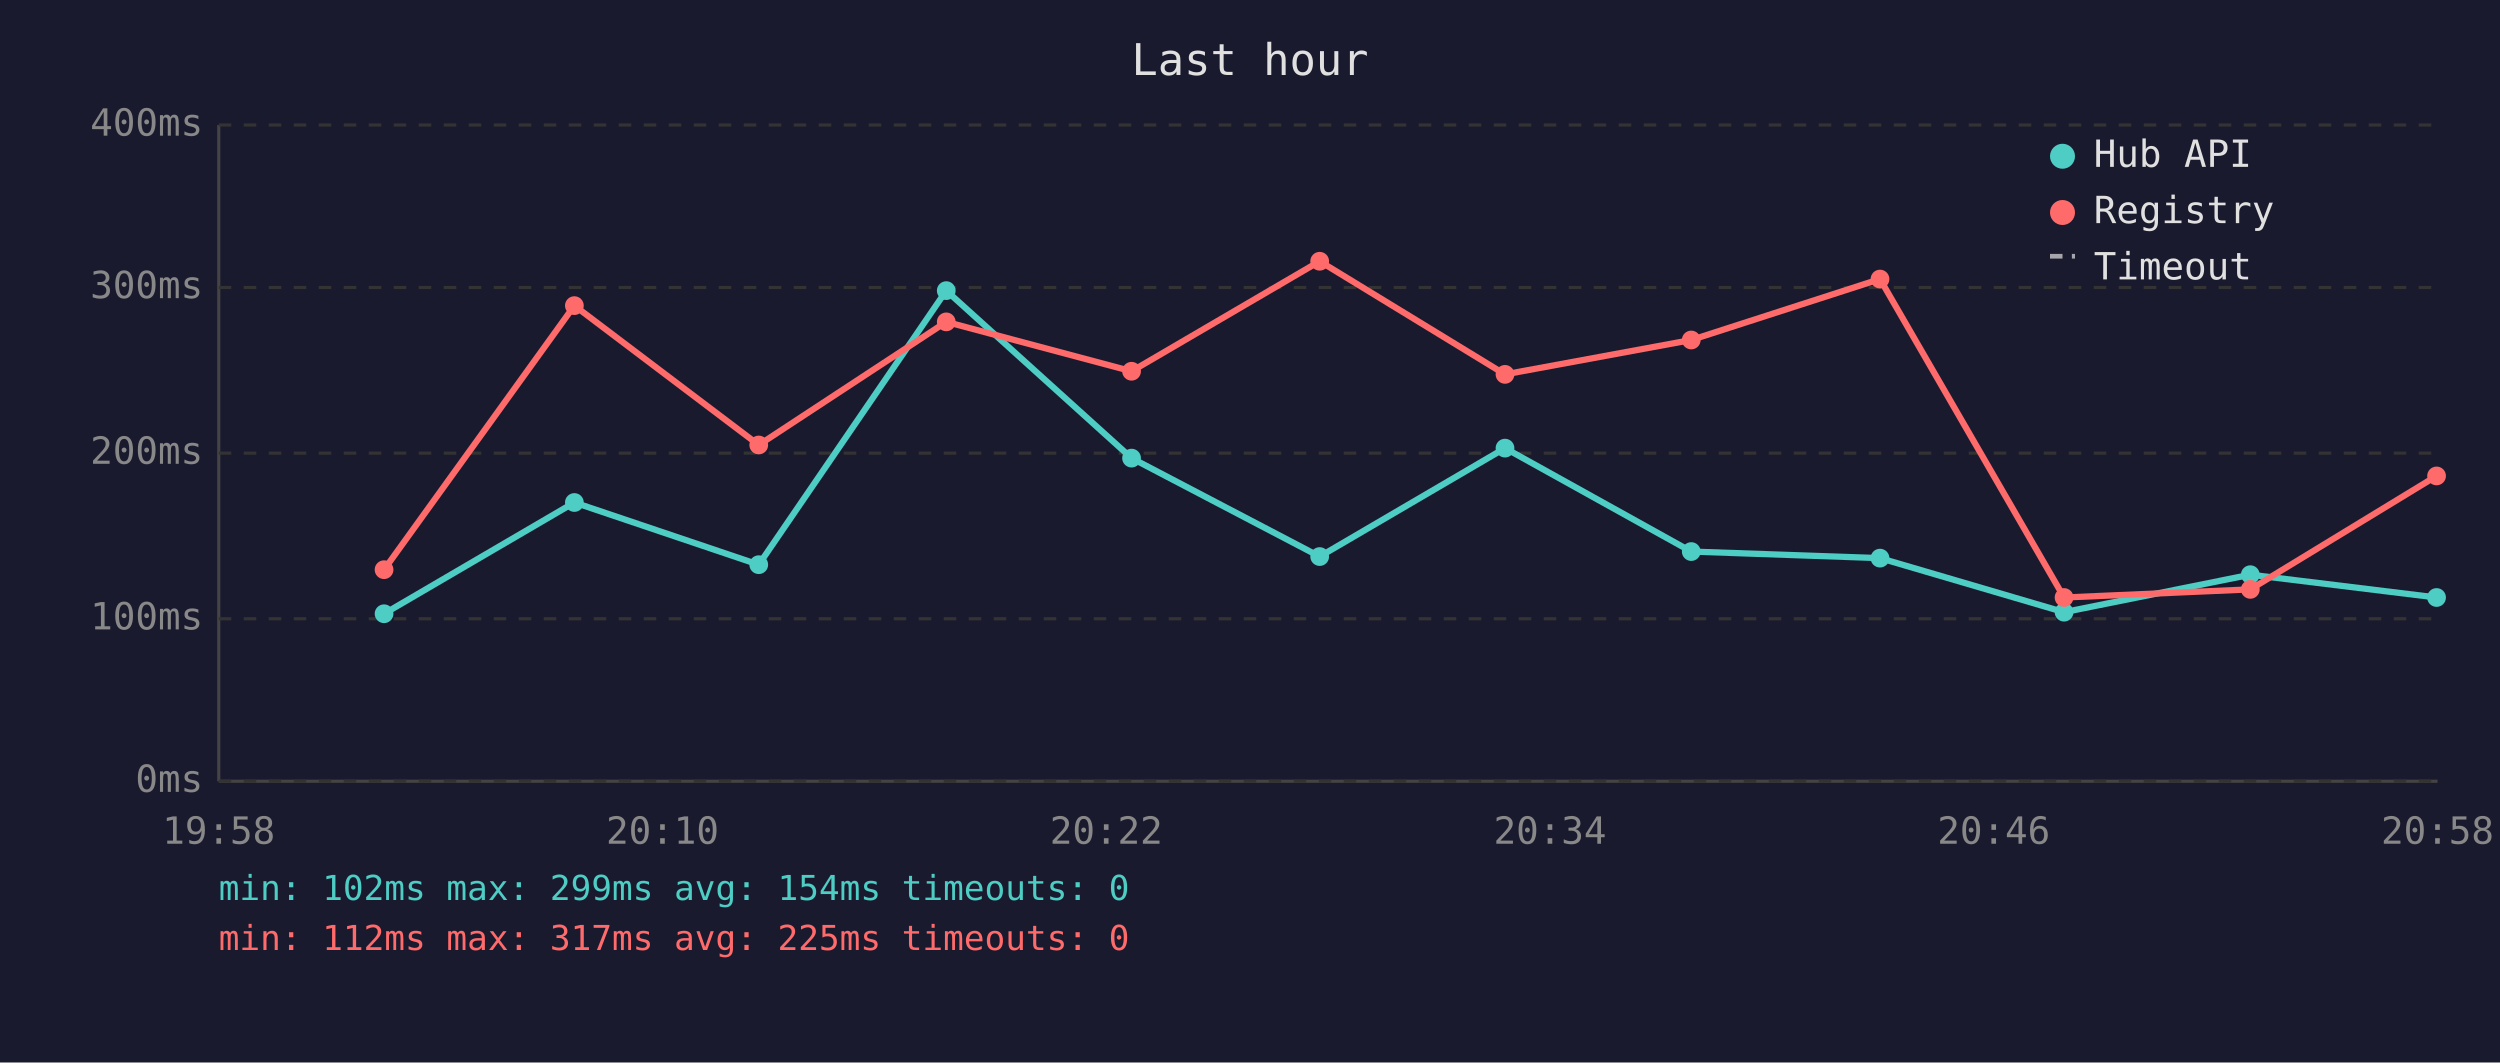
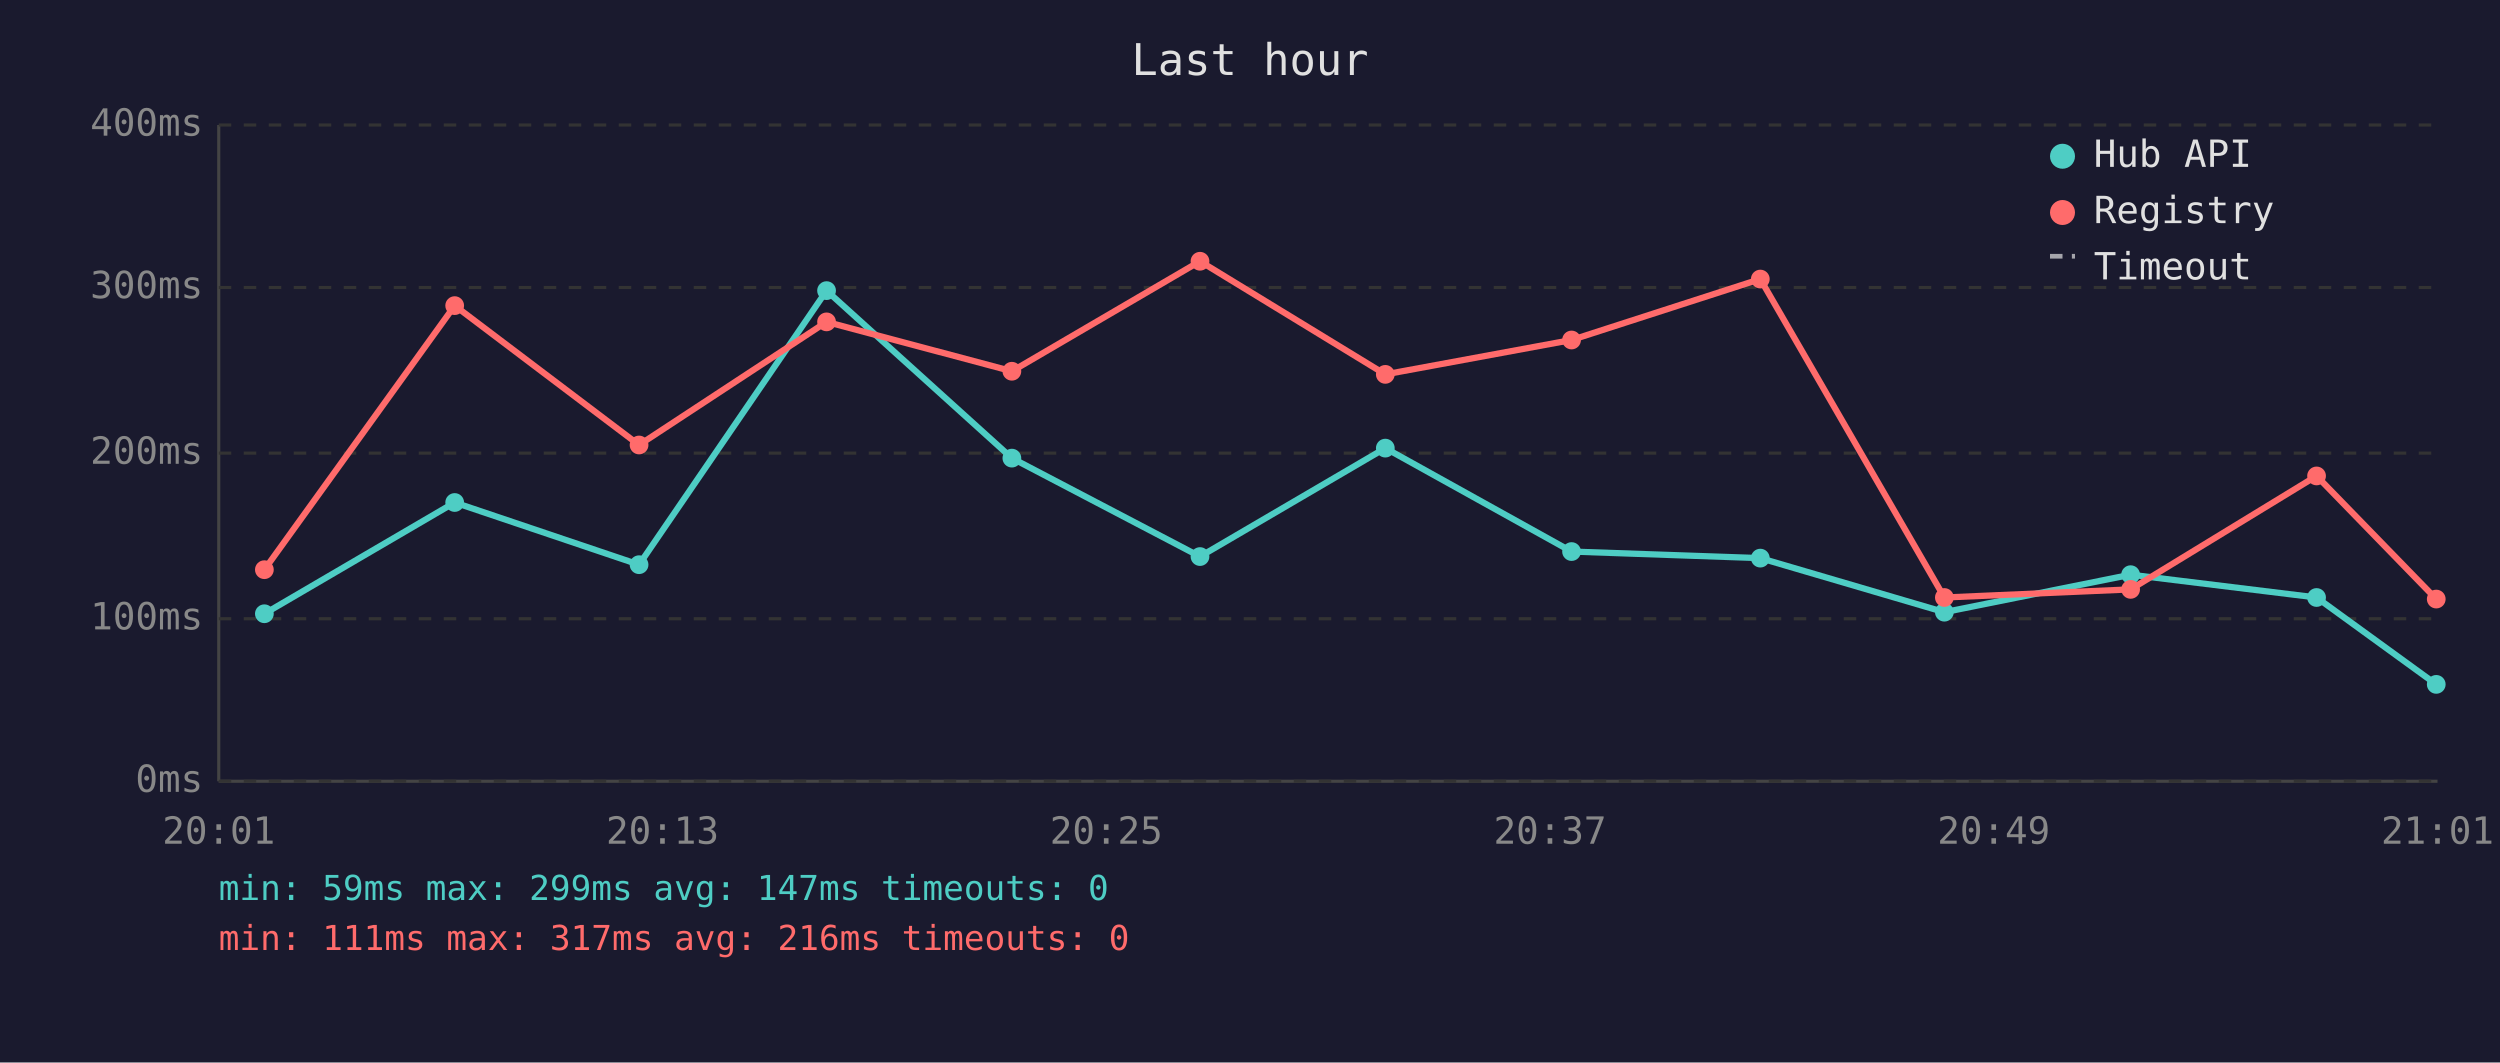
<svg xmlns="http://www.w3.org/2000/svg" viewBox="0 0 800 340" font-family="monospace" font-size="12">
  <rect width="800" height="340" fill="#1a1a2e" />
  <text x="400" y="24" fill="#e0e0e0" font-size="14" text-anchor="middle">Last hour</text>
  <line x1="70" y1="40" x2="70" y2="250" stroke="#444" stroke-width="1" />
  <line x1="70" y1="250" x2="780" y2="250" stroke="#444" stroke-width="1" />
  <line x1="70" y1="250" x2="780" y2="250" stroke="#333" stroke-width="1" stroke-dasharray="4" />
  <text x="65" y="250" fill="#888" text-anchor="end" dominant-baseline="middle">0ms</text>
  <line x1="70" y1="198" x2="780" y2="198" stroke="#333" stroke-width="1" stroke-dasharray="4" />
  <text x="65" y="198" fill="#888" text-anchor="end" dominant-baseline="middle">100ms</text>
  <line x1="70" y1="145" x2="780" y2="145" stroke="#333" stroke-width="1" stroke-dasharray="4" />
  <text x="65" y="145" fill="#888" text-anchor="end" dominant-baseline="middle">200ms</text>
  <line x1="70" y1="92" x2="780" y2="92" stroke="#333" stroke-width="1" stroke-dasharray="4" />
  <text x="65" y="92" fill="#888" text-anchor="end" dominant-baseline="middle">300ms</text>
  <line x1="70" y1="40" x2="780" y2="40" stroke="#333" stroke-width="1" stroke-dasharray="4" />
  <text x="65" y="40" fill="#888" text-anchor="end" dominant-baseline="middle">400ms</text>
-   <text x="70" y="270" fill="#888" text-anchor="middle">19:58</text>
-   <text x="212" y="270" fill="#888" text-anchor="middle">20:10</text>
-   <text x="354" y="270" fill="#888" text-anchor="middle">20:22</text>
-   <text x="496" y="270" fill="#888" text-anchor="middle">20:34</text>
-   <text x="638" y="270" fill="#888" text-anchor="middle">20:46</text>
-   <text x="780" y="270" fill="#888" text-anchor="middle">20:58</text>
-   <polyline points="122.9,196.4 183.8,160.8 242.8,180.7 302.8,93.0 362.1,146.6 422.3,178.1 481.6,143.4 541.2,176.5 601.6,178.6 660.5,195.9 720.1,183.9 779.7,191.2" fill="none" stroke="#4ecdc4" stroke-width="2" opacity="1" />
-   <circle cx="122.9" cy="196.4" r="3" fill="#4ecdc4" />
-   <circle cx="183.8" cy="160.8" r="3" fill="#4ecdc4" />
-   <circle cx="242.8" cy="180.7" r="3" fill="#4ecdc4" />
-   <circle cx="302.8" cy="93.0" r="3" fill="#4ecdc4" />
-   <circle cx="362.1" cy="146.6" r="3" fill="#4ecdc4" />
-   <circle cx="422.3" cy="178.1" r="3" fill="#4ecdc4" />
-   <circle cx="481.6" cy="143.4" r="3" fill="#4ecdc4" />
-   <circle cx="541.2" cy="176.5" r="3" fill="#4ecdc4" />
-   <circle cx="601.6" cy="178.6" r="3" fill="#4ecdc4" />
-   <circle cx="660.5" cy="195.9" r="3" fill="#4ecdc4" />
-   <circle cx="720.1" cy="183.9" r="3" fill="#4ecdc4" />
-   <circle cx="779.7" cy="191.2" r="3" fill="#4ecdc4" />
-   <polyline points="122.9,182.3 183.8,97.8 242.8,142.4 302.8,103.0 362.1,118.8 422.3,83.6 481.6,119.8 541.2,108.8 601.6,89.3 660.5,191.2 720.1,188.6 779.7,152.3" fill="none" stroke="#ff6b6b" stroke-width="2" opacity="1" />
-   <circle cx="122.9" cy="182.3" r="3" fill="#ff6b6b" />
-   <circle cx="183.8" cy="97.8" r="3" fill="#ff6b6b" />
-   <circle cx="242.8" cy="142.4" r="3" fill="#ff6b6b" />
-   <circle cx="302.8" cy="103.0" r="3" fill="#ff6b6b" />
-   <circle cx="362.1" cy="118.8" r="3" fill="#ff6b6b" />
-   <circle cx="422.3" cy="83.6" r="3" fill="#ff6b6b" />
-   <circle cx="481.6" cy="119.8" r="3" fill="#ff6b6b" />
-   <circle cx="541.2" cy="108.8" r="3" fill="#ff6b6b" />
-   <circle cx="601.6" cy="89.3" r="3" fill="#ff6b6b" />
-   <circle cx="660.5" cy="191.2" r="3" fill="#ff6b6b" />
-   <circle cx="720.1" cy="188.6" r="3" fill="#ff6b6b" />
-   <circle cx="779.7" cy="152.3" r="3" fill="#ff6b6b" />
+   <text x="70" y="270" fill="#888" text-anchor="middle">20:01</text>
+   <text x="212" y="270" fill="#888" text-anchor="middle">20:13</text>
+   <text x="354" y="270" fill="#888" text-anchor="middle">20:25</text>
+   <text x="496" y="270" fill="#888" text-anchor="middle">20:37</text>
+   <text x="638" y="270" fill="#888" text-anchor="middle">20:49</text>
+   <text x="780" y="270" fill="#888" text-anchor="middle">21:01</text>
+   <polyline points="84.6,196.4 145.5,160.8 204.5,180.7 264.5,93.0 323.8,146.6 384.0,178.1 443.3,143.4 502.9,176.5 563.3,178.6 622.2,195.9 681.8,183.9 741.3,191.2 779.6,219.0" fill="none" stroke="#4ecdc4" stroke-width="2" opacity="1" />
+   <circle cx="84.6" cy="196.4" r="3" fill="#4ecdc4" />
+   <circle cx="145.5" cy="160.8" r="3" fill="#4ecdc4" />
+   <circle cx="204.5" cy="180.7" r="3" fill="#4ecdc4" />
+   <circle cx="264.5" cy="93.0" r="3" fill="#4ecdc4" />
+   <circle cx="323.8" cy="146.6" r="3" fill="#4ecdc4" />
+   <circle cx="384.0" cy="178.1" r="3" fill="#4ecdc4" />
+   <circle cx="443.3" cy="143.4" r="3" fill="#4ecdc4" />
+   <circle cx="502.9" cy="176.5" r="3" fill="#4ecdc4" />
+   <circle cx="563.3" cy="178.6" r="3" fill="#4ecdc4" />
+   <circle cx="622.2" cy="195.9" r="3" fill="#4ecdc4" />
+   <circle cx="681.8" cy="183.9" r="3" fill="#4ecdc4" />
+   <circle cx="741.3" cy="191.2" r="3" fill="#4ecdc4" />
+   <circle cx="779.6" cy="219.0" r="3" fill="#4ecdc4" />
+   <polyline points="84.6,182.3 145.5,97.8 204.5,142.4 264.5,103.0 323.8,118.8 384.0,83.6 443.3,119.8 502.9,108.8 563.3,89.3 622.2,191.2 681.8,188.6 741.3,152.3 779.6,191.7" fill="none" stroke="#ff6b6b" stroke-width="2" opacity="1" />
+   <circle cx="84.6" cy="182.3" r="3" fill="#ff6b6b" />
+   <circle cx="145.5" cy="97.8" r="3" fill="#ff6b6b" />
+   <circle cx="204.5" cy="142.4" r="3" fill="#ff6b6b" />
+   <circle cx="264.5" cy="103.0" r="3" fill="#ff6b6b" />
+   <circle cx="323.8" cy="118.8" r="3" fill="#ff6b6b" />
+   <circle cx="384.0" cy="83.6" r="3" fill="#ff6b6b" />
+   <circle cx="443.3" cy="119.8" r="3" fill="#ff6b6b" />
+   <circle cx="502.9" cy="108.8" r="3" fill="#ff6b6b" />
+   <circle cx="563.3" cy="89.3" r="3" fill="#ff6b6b" />
+   <circle cx="622.2" cy="191.2" r="3" fill="#ff6b6b" />
+   <circle cx="681.8" cy="188.6" r="3" fill="#ff6b6b" />
+   <circle cx="741.3" cy="152.3" r="3" fill="#ff6b6b" />
+   <circle cx="779.6" cy="191.7" r="3" fill="#ff6b6b" />
  <circle cx="660" cy="50" r="4" fill="#4ecdc4" />
  <text x="670" y="50" fill="#e0e0e0" dominant-baseline="middle">Hub API</text>
  <circle cx="660" cy="68" r="4" fill="#ff6b6b" />
  <text x="670" y="68" fill="#e0e0e0" dominant-baseline="middle">Registry</text>
  <line x1="656" y1="82" x2="664" y2="82" stroke="#e0e0e0" stroke-width="1.5" stroke-dasharray="4,3" opacity="0.7" />
  <text x="670" y="86" fill="#e0e0e0" dominant-baseline="middle">Timeout</text>
-   <text x="70" y="288" fill="#4ecdc4" font-size="11">min: 102ms  max: 299ms  avg: 154ms  timeouts: 0</text>
-   <text x="70" y="304" fill="#ff6b6b" font-size="11">min: 112ms  max: 317ms  avg: 225ms  timeouts: 0</text>
+   <text x="70" y="288" fill="#4ecdc4" font-size="11">min: 59ms  max: 299ms  avg: 147ms  timeouts: 0</text>
+   <text x="70" y="304" fill="#ff6b6b" font-size="11">min: 111ms  max: 317ms  avg: 216ms  timeouts: 0</text>
</svg>
